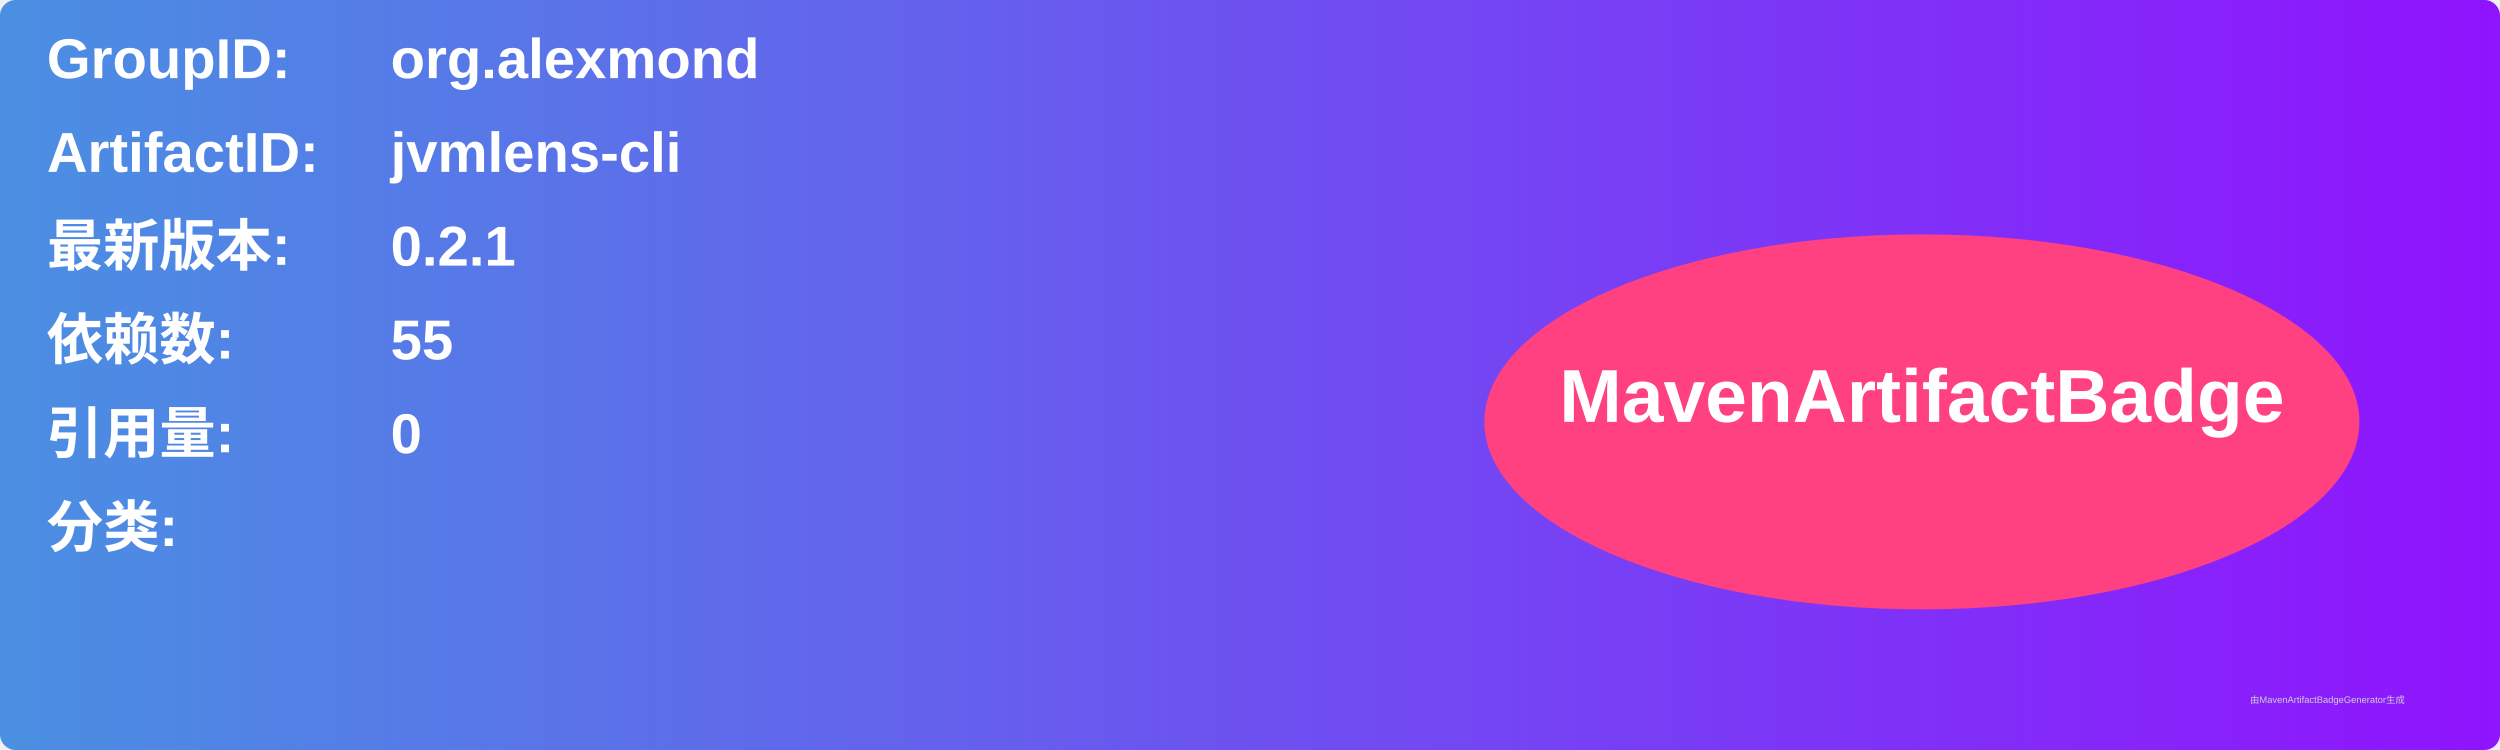
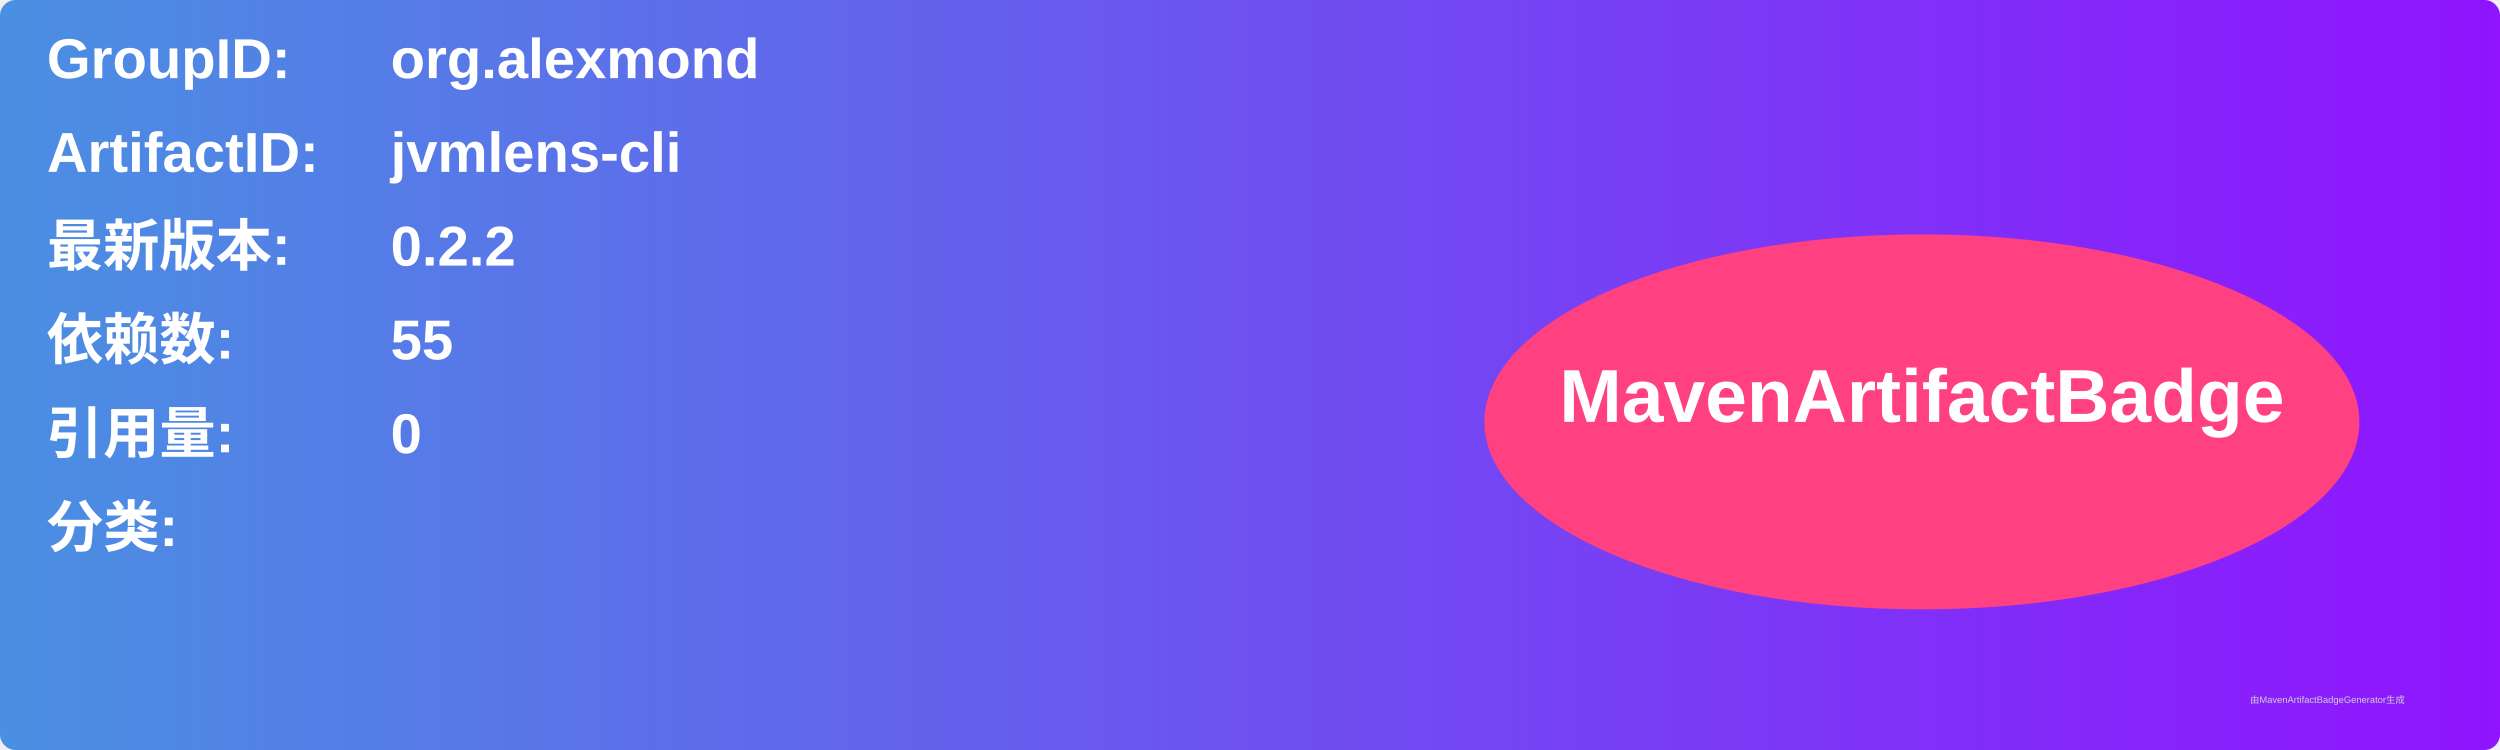
<svg xmlns="http://www.w3.org/2000/svg" width="800" height="240" viewBox="0 0 800 240">
  <linearGradient id="grad" x1="0%" y1="0%" x2="100%" y2="0%">
    <stop offset="0%" stop-color="#4a90e2" />
    <stop offset="100%" stop-color="#9013fe" />
  </linearGradient>
  <rect width="100%" height="100%" rx="5" ry="5" fill="url(#grad)" />
  <g transform="translate(15, 15)">
    <text x="0" y="10" font-family="Arial" font-size="18" fill="white" font-weight="bold" width="260">GroupID:</text>
    <text x="110" y="10" font-family="Arial" font-size="18" fill="white" font-weight="bold" width="460">org.alexmond</text>
    <text x="0" y="40" font-family="Arial" font-size="18" fill="white" font-weight="bold" width="260">ArtifactID:</text>
    <text x="110" y="40" font-family="Arial" font-size="18" fill="white" font-weight="bold" width="460">jvmlens-cli</text>
    <text x="0" y="70" font-family="Arial" font-size="18" fill="white" font-weight="bold">最新版本:</text>
    <text x="110" y="70" font-family="Arial" font-size="18" fill="white" font-weight="bold">
-       <tspan font-weight="bold">0.2.1</tspan>
+       <tspan font-weight="bold">0.2.2</tspan>
    </text>
    <text x="0" y="100" font-family="Arial" font-size="18" fill="white" font-weight="bold">依赖数: </text>
    <text x="110" y="100" font-family="Arial" font-size="18" fill="white">
      <tspan font-weight="bold">55</tspan>
    </text>
    <text x="0" y="130" font-family="Arial" font-size="18" fill="white" font-weight="bold">引用量: </text>
    <text x="110" y="130" font-family="Arial" font-size="18" fill="white">
      <tspan font-weight="bold">0</tspan>
    </text>
    <text x="0" y="160" font-family="Arial" font-size="18" fill="white" font-weight="bold">分类:</text>
    <text x="10" y="190" font-family="Arial" font-size="10" fill="white">
      <tspan font-weight="bold" />
    </text>
    <ellipse cx="600" cy="120" rx="140" ry="60" fill="#ff4081" />
    <text x="600" y="120" text-anchor="middle" font-family="Arial" font-size="24" fill="white" font-weight="bold">MavenArtifactBadge</text>
  </g>
  <text x="720" y="225" font-family="Arial" font-size="3" fill="#d0d0d0">由MavenArtifactBadgeGenerator生成</text>
</svg>
